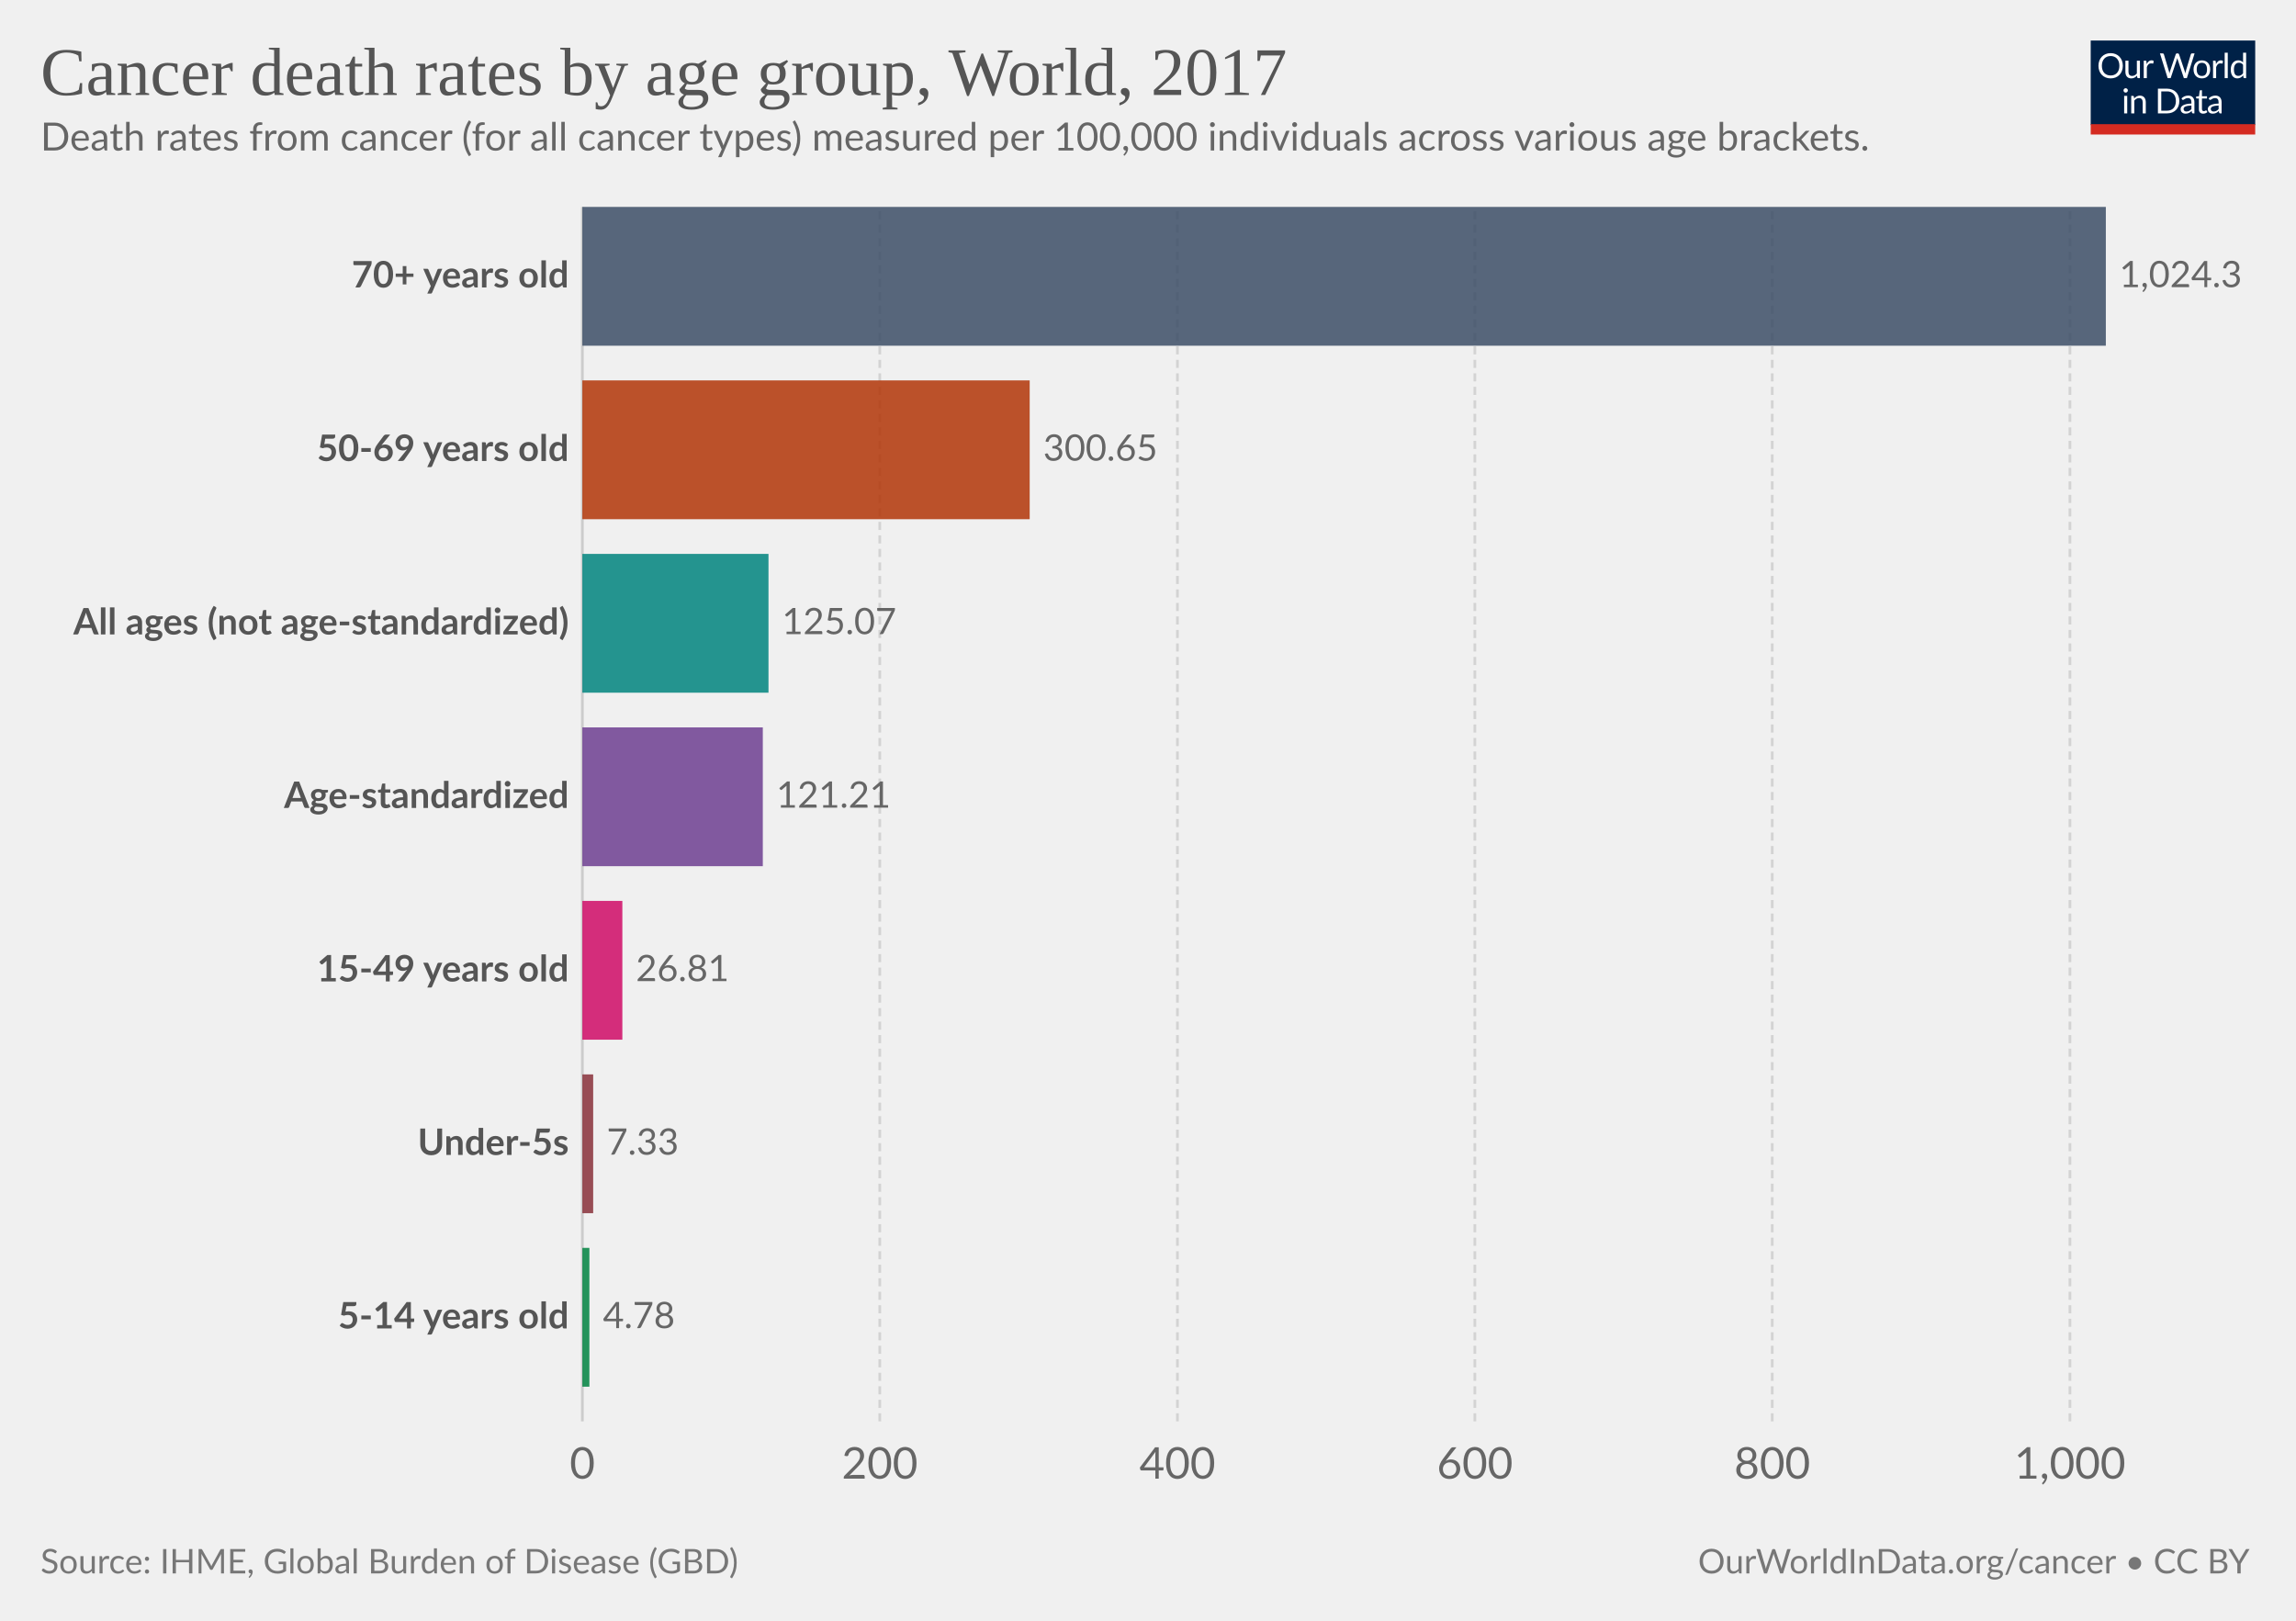
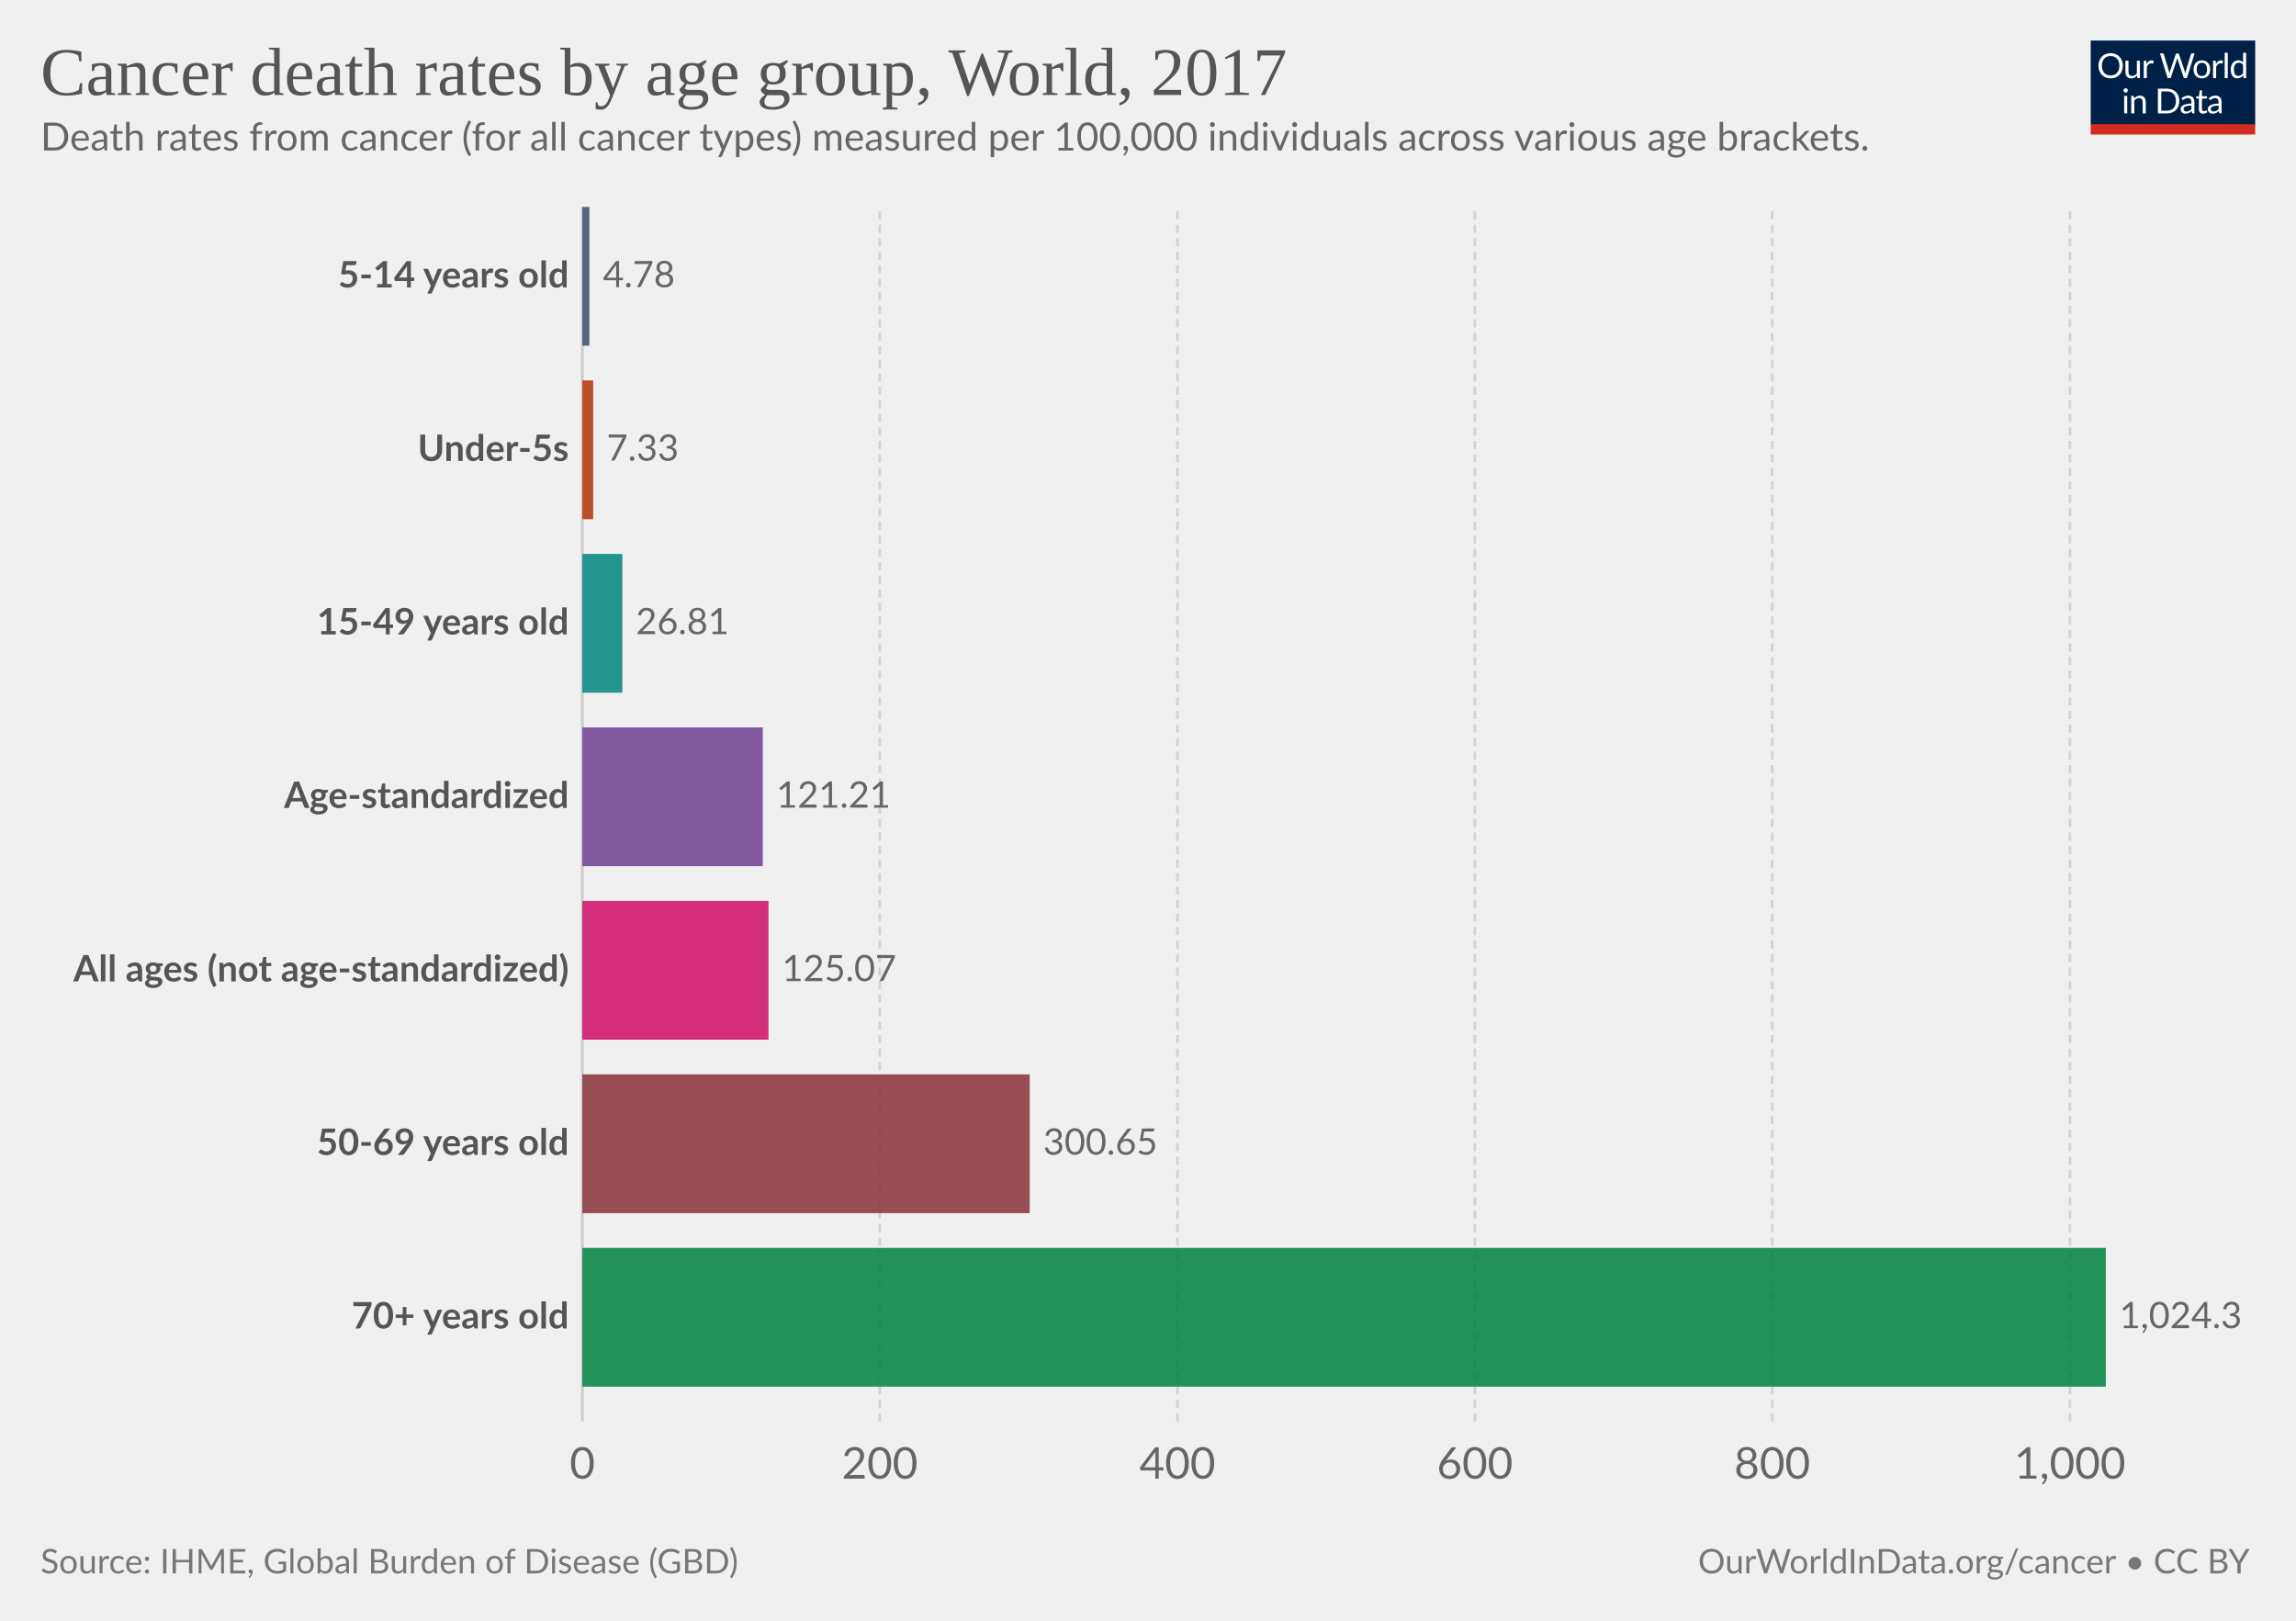
<svg xmlns="http://www.w3.org/2000/svg" version="1.1" style="font-family:Lato, 'Helvetica Neue', Helvetica, Arial, sans-serif;font-size:18px;background-color:white;text-rendering:optimizeLegibility;-webkit-font-smoothing:antialiased" width="850" height="600" viewBox="0 0 850 600">
  <g class="HeaderView">
    <g transform="translate(774, 15) scale(0.29)">
      <svg className="owidLog" width="210" height="120" viewBox="0 0 210 120" fill="none">
        <g clip-path="url(#clip0)">
          <path d="M0 0h210v107.89H0V0z" fill="#002147" />
          <path d="M40.98 32.25c0 2.36-.38 4.53-1.12 6.51a14.26 14.26 0 0 1-8.1 8.4c-1.9.78-4.02 1.17-6.34 1.17-2.31 0-4.42-.39-6.33-1.17a14.31 14.31 0 0 1-8.08-8.4 18.29 18.29 0 0 1-1.12-6.51c0-2.36.38-4.53 1.12-6.5.75-1.97 1.8-3.67 3.17-5.1a14.32 14.32 0 0 1 4.9-3.34c1.92-.8 4.03-1.19 6.34-1.19 2.32 0 4.43.4 6.34 1.19 1.92.8 3.56 1.9 4.93 3.34a14.87 14.87 0 0 1 3.17 5.1 18.1 18.1 0 0 1 1.12 6.5zm-4.38 0c0-1.94-.26-3.68-.8-5.22a10.91 10.91 0 0 0-2.24-3.89 9.68 9.68 0 0 0-3.52-2.46 11.95 11.95 0 0 0-4.62-.86c-1.68 0-3.21.28-4.6.86a9.88 9.88 0 0 0-3.54 2.46 10.91 10.91 0 0 0-2.24 3.9c-.53 1.53-.8 3.27-.8 5.2 0 1.94.27 3.68.8 5.22a11.17 11.17 0 0 0 2.24 3.9 10.01 10.01 0 0 0 3.55 2.44c1.38.56 2.9.83 4.6.83s3.24-.27 4.61-.83a9.8 9.8 0 0 0 3.52-2.44 11.17 11.17 0 0 0 2.25-3.9c.53-1.54.8-3.28.8-5.21zm26.22-6.54V48H60.5c-.56 0-.9-.27-1.05-.81l-.31-2.4a12.45 12.45 0 0 1-3.26 2.6c-1.2.64-2.58.96-4.13.96-1.22 0-2.3-.2-3.24-.6a6.52 6.52 0 0 1-2.33-1.7 7.37 7.37 0 0 1-1.43-2.67c-.3-1.04-.46-2.2-.46-3.45V25.7h3.91v14.22c0 1.68.38 2.99 1.15 3.91.77.93 1.96 1.39 3.54 1.39 1.16 0 2.24-.27 3.23-.82a10.42 10.42 0 0 0 2.8-2.28V25.7h3.91zm8.61 4.47a9.94 9.94 0 0 1 2.6-3.56 5.64 5.64 0 0 1 3.76-1.3c.47 0 .92.05 1.34.15.44.1.83.27 1.17.49l-.3 2.92c-.09.37-.3.55-.66.55-.2 0-.5-.04-.9-.13a6.21 6.21 0 0 0-3.24.18 4.23 4.23 0 0 0-1.47.92c-.42.4-.81.9-1.17 1.5-.33.58-.64 1.26-.92 2.02V48H67.7V25.71h2.25c.42 0 .72.08.88.25.16.16.27.44.33.83l.26 3.39zm61.16-13.7L122.75 48h-3.82l-7.99-24.05a21.95 21.95 0 0 1-.42-1.58 38.36 38.36 0 0 1-.44 1.58L102.05 48h-3.83L88.4 16.47h3.54c.38 0 .7.1.95.29.26.2.43.43.5.73l6.52 21.9.28 1.28.29 1.46.3-1.46.38-1.27 7.41-21.91c.1-.25.26-.48.51-.69.27-.22.58-.33.95-.33h1.23c.38 0 .69.1.92.29a1.77 1.77 0 0 1 .53.73l7.4 21.9a28.4 28.4 0 0 1 .68 2.62 29.52 29.52 0 0 1 .52-2.61l6.54-21.91a1.31 1.31 0 0 1 .48-.7c.27-.21.58-.32.95-.32h3.32zm9.35 8.88c1.63 0 3.1.27 4.4.82a9.43 9.43 0 0 1 5.46 5.94c.5 1.4.74 2.98.74 4.73 0 1.76-.25 3.34-.74 4.75a9.43 9.43 0 0 1-5.46 5.92c-1.3.52-2.77.79-4.4.79-1.64 0-3.12-.27-4.44-.8a9.42 9.42 0 0 1-3.35-2.3c-.92-1-1.63-2.2-2.13-3.61-.49-1.41-.73-3-.73-4.75s.24-3.33.73-4.73c.5-1.43 1.2-2.64 2.13-3.63.93-1 2.04-1.77 3.35-2.31 1.32-.55 2.8-.82 4.44-.82zm0 19.89c2.2 0 3.84-.73 4.93-2.2 1.08-1.48 1.63-3.54 1.63-6.18 0-2.66-.55-4.72-1.63-6.2-1.09-1.49-2.73-2.23-4.93-2.23-1.12 0-2.09.2-2.93.57a5.71 5.71 0 0 0-2.06 1.65c-.55.72-.96 1.61-1.24 2.67-.26 1.04-.4 2.22-.4 3.54 0 2.64.55 4.7 1.64 6.18 1.1 1.47 2.76 2.2 4.99 2.2zm17.97-15.07a9.94 9.94 0 0 1 2.6-3.56 5.64 5.64 0 0 1 3.76-1.3c.47 0 .91.05 1.34.15.44.1.83.27 1.16.49l-.28 2.92c-.09.37-.31.55-.66.55-.2 0-.5-.04-.9-.13a6.2 6.2 0 0 0-3.24.18 4.23 4.23 0 0 0-1.47.92c-.43.4-.82.9-1.17 1.5a13.1 13.1 0 0 0-.92 2.02V48h-3.94V25.71h2.24c.43 0 .72.08.88.25.17.16.28.44.33.83l.27 3.39zm15.04-14.59V48h-3.92V15.6h3.92zm19.55 15.43a6.22 6.22 0 0 0-2.38-2.05 6.7 6.7 0 0 0-2.86-.6c-2.07 0-3.66.75-4.77 2.23-1.12 1.48-1.68 3.6-1.68 6.33 0 1.46.13 2.7.38 3.74a7.29 7.29 0 0 0 1.1 2.56 4.35 4.35 0 0 0 1.78 1.45c.7.3 1.5.46 2.4.46 1.29 0 2.41-.3 3.36-.88a9.6 9.6 0 0 0 2.67-2.49V31.02zm3.91-15.43V48h-2.33c-.56 0-.9-.27-1.06-.81l-.35-2.71a12.13 12.13 0 0 1-3.25 2.77 8.28 8.28 0 0 1-4.23 1.06 7.31 7.31 0 0 1-6.14-2.9c-.73-.96-1.3-2.15-1.69-3.57a18.35 18.35 0 0 1 .07-9.48 11.29 11.29 0 0 1 1.89-3.7 8.7 8.7 0 0 1 7.06-3.34 7.96 7.96 0 0 1 6.12 2.62V15.59h3.91zM46.61 70.71V93H42.7V70.71h3.91zm.84-7c0 .39-.08.75-.24 1.09-.15.32-.35.61-.62.88-.25.25-.55.44-.9.59a2.67 2.67 0 0 1-2.16 0 2.9 2.9 0 0 1-1.45-1.47 2.67 2.67 0 0 1 0-2.16c.15-.35.35-.65.6-.9.25-.27.53-.47.85-.62a2.67 2.67 0 0 1 2.16 0c.35.15.65.35.9.62.27.25.47.55.62.9.16.34.24.7.24 1.08zm7.97 10.24c.49-.54 1-1.04 1.54-1.48a9.85 9.85 0 0 1 3.66-1.84 8.96 8.96 0 0 1 5.43.35c.94.4 1.72.97 2.33 1.71.63.74 1.11 1.62 1.43 2.67.32 1.04.49 2.19.49 3.45V93h-3.94V78.81c0-1.69-.4-3-1.17-3.92-.76-.93-1.93-1.4-3.5-1.4-1.15 0-2.24.27-3.25.83-1 .56-1.92 1.31-2.77 2.27V93h-3.94V70.71h2.35c.56 0 .9.28 1.04.82l.3 2.42zm57.7 3.3c0 2.36-.37 4.5-1.11 6.44a14.3 14.3 0 0 1-3.17 4.98c-1.37 1.37-3 2.45-4.93 3.2-1.9.76-4.02 1.13-6.33 1.13H85.8V61.47h11.77c2.31 0 4.42.39 6.33 1.15a13.8 13.8 0 0 1 8.1 8.18 17.75 17.75 0 0 1 1.12 6.45zm-4.37 0c0-1.94-.26-3.67-.8-5.2a10.94 10.94 0 0 0-2.23-3.87 9.57 9.57 0 0 0-3.53-2.42 12.23 12.23 0 0 0-4.61-.83h-7.5v24.62h7.5c1.7 0 3.24-.28 4.61-.84a9.7 9.7 0 0 0 3.53-2.4 10.94 10.94 0 0 0 2.24-3.87c.53-1.53.8-3.26.8-5.2zm19.8 5.72c-1.8.06-3.34.2-4.62.44-1.26.22-2.3.51-3.1.88-.8.36-1.37.8-1.74 1.3-.35.5-.53 1.05-.53 1.67 0 .58.1 1.1.3 1.52a3 3 0 0 0 .76 1.05c.34.27.73.46 1.17.6a6.13 6.13 0 0 0 1.45.17 7.28 7.28 0 0 0 3.5-.81 11.95 11.95 0 0 0 2.82-2.2v-4.62zm-12.65-9.11a12.73 12.73 0 0 1 3.98-2.66c1.43-.59 3-.88 4.73-.88 1.25 0 2.36.2 3.33.61a6.81 6.81 0 0 1 3.94 4.38c.33 1.04.5 2.19.5 3.43V93h-1.74a1.8 1.8 0 0 1-.88-.18c-.2-.13-.36-.38-.48-.74l-.44-2.12-1.72 1.46a9.48 9.48 0 0 1-3.74 1.7c-.69.15-1.46.23-2.3.23-.87 0-1.69-.12-2.45-.35a5.34 5.34 0 0 1-3.34-2.93 6.64 6.64 0 0 1-.49-2.64c0-.88.25-1.72.73-2.53a6.33 6.33 0 0 1 2.35-2.17c1.09-.63 2.5-1.15 4.25-1.54 1.75-.41 3.89-.65 6.42-.7v-1.75c0-1.73-.37-3.03-1.12-3.91-.75-.9-1.84-1.34-3.28-1.34-.97 0-1.78.12-2.44.37-.64.23-1.2.5-1.7.81l-1.23.82c-.33.23-.67.35-1 .35-.27 0-.5-.07-.69-.2a2.1 2.1 0 0 1-.48-.53l-.7-1.25zm27.67 19.5c-1.76 0-3.12-.5-4.07-1.48-.94-.98-1.41-2.4-1.41-4.25V74h-2.68a.9.9 0 0 1-.6-.2c-.16-.14-.24-.36-.24-.66v-1.56l3.65-.46.9-6.89c.05-.22.14-.4.29-.52a.88.88 0 0 1 .62-.22H142v7.67h6.44V74H142v13.38c0 .94.22 1.63.68 2.09.45.45 1.04.68 1.76.68a3.21 3.21 0 0 0 1.85-.53l.55-.35c.16-.12.3-.18.41-.18.2 0 .4.13.55.38l1.15 1.87a7.45 7.45 0 0 1-2.44 1.5 8.53 8.53 0 0 1-2.95.52zm19.68-10.4c-1.8.07-3.34.21-4.62.45-1.26.22-2.3.51-3.1.88-.8.36-1.37.8-1.74 1.3-.35.5-.53 1.05-.53 1.67 0 .58.1 1.1.3 1.52a2.9 2.9 0 0 0 .76 1.05c.34.27.73.46 1.17.6a6.13 6.13 0 0 0 1.45.17 7.3 7.3 0 0 0 3.5-.81 12.04 12.04 0 0 0 2.82-2.2v-4.62zm-12.65-9.1a12.72 12.72 0 0 1 3.99-2.66c1.42-.59 3-.88 4.72-.88 1.25 0 2.36.2 3.33.61a6.81 6.81 0 0 1 3.94 4.38c.33 1.04.5 2.19.5 3.43V93h-1.74a1.8 1.8 0 0 1-.88-.18c-.2-.13-.36-.38-.48-.74l-.44-2.12-1.72 1.46a9.48 9.48 0 0 1-3.74 1.7c-.69.15-1.46.23-2.3.23-.87 0-1.69-.12-2.45-.35a5.33 5.33 0 0 1-3.34-2.93 6.62 6.62 0 0 1-.49-2.64c0-.88.25-1.72.73-2.53a6.33 6.33 0 0 1 2.35-2.17c1.09-.63 2.5-1.15 4.25-1.54 1.74-.41 3.89-.65 6.42-.7v-1.75c0-1.73-.37-3.03-1.12-3.91-.75-.9-1.84-1.34-3.28-1.34-.97 0-1.78.12-2.44.37-.64.23-1.2.5-1.7.81l-1.22.82c-.34.23-.68.35-1.02.35-.26 0-.49-.07-.68-.2a1.88 1.88 0 0 1-.48-.53l-.7-1.25zM40.98 32.25c0 2.36-.38 4.53-1.12 6.51a14.26 14.26 0 0 1-8.1 8.4c-1.9.78-4.02 1.17-6.34 1.17-2.31 0-4.42-.39-6.33-1.17a14.31 14.31 0 0 1-8.08-8.4 18.29 18.29 0 0 1-1.12-6.51c0-2.36.38-4.53 1.12-6.5.75-1.97 1.8-3.67 3.17-5.1a14.32 14.32 0 0 1 4.9-3.34c1.92-.8 4.03-1.19 6.34-1.19 2.32 0 4.43.4 6.34 1.19 1.92.8 3.56 1.9 4.93 3.34a14.87 14.87 0 0 1 3.17 5.1 18.1 18.1 0 0 1 1.12 6.5zm-4.38 0c0-1.94-.26-3.68-.8-5.22a10.91 10.91 0 0 0-2.24-3.89 9.68 9.68 0 0 0-3.52-2.46 11.95 11.95 0 0 0-4.62-.86c-1.68 0-3.21.28-4.6.86a9.88 9.88 0 0 0-3.54 2.46 10.91 10.91 0 0 0-2.24 3.9c-.53 1.53-.8 3.27-.8 5.2 0 1.94.27 3.68.8 5.22a11.17 11.17 0 0 0 2.24 3.9 10.01 10.01 0 0 0 3.55 2.44c1.38.56 2.9.83 4.6.83s3.24-.27 4.61-.83a9.8 9.8 0 0 0 3.52-2.44 11.17 11.17 0 0 0 2.25-3.9c.53-1.54.8-3.28.8-5.21zm26.22-6.54V48H60.5c-.56 0-.9-.27-1.05-.81l-.31-2.4a12.45 12.45 0 0 1-3.26 2.6c-1.2.64-2.58.96-4.13.96-1.22 0-2.3-.2-3.24-.6a6.52 6.52 0 0 1-2.33-1.7 7.37 7.37 0 0 1-1.43-2.67c-.3-1.04-.46-2.2-.46-3.45V25.7h3.91v14.22c0 1.68.38 2.99 1.15 3.91.77.93 1.96 1.39 3.54 1.39 1.16 0 2.24-.27 3.23-.82a10.42 10.42 0 0 0 2.8-2.28V25.7h3.91zm8.61 4.47a9.94 9.94 0 0 1 2.6-3.56 5.64 5.64 0 0 1 3.76-1.3c.47 0 .92.05 1.34.15.44.1.83.27 1.17.49l-.3 2.92c-.09.37-.3.55-.66.55-.2 0-.5-.04-.9-.13a6.21 6.21 0 0 0-3.24.18 4.23 4.23 0 0 0-1.47.92c-.42.4-.81.9-1.17 1.5-.33.58-.64 1.26-.92 2.02V48H67.7V25.71h2.25c.42 0 .72.08.88.25.16.16.27.44.33.83l.26 3.39zm61.16-13.7L122.75 48h-3.82l-7.99-24.05a21.95 21.95 0 0 1-.42-1.58 38.36 38.36 0 0 1-.44 1.58L102.05 48h-3.83L88.4 16.47h3.54c.38 0 .7.1.95.29.26.2.43.43.5.73l6.52 21.9.28 1.28.29 1.46.3-1.46.38-1.27 7.41-21.91c.1-.25.26-.48.51-.69.27-.22.58-.33.95-.33h1.23c.38 0 .69.1.92.29a1.77 1.77 0 0 1 .53.73l7.4 21.9a28.4 28.4 0 0 1 .68 2.62 29.52 29.52 0 0 1 .52-2.61l6.54-21.91a1.31 1.31 0 0 1 .48-.7c.27-.21.58-.32.95-.32h3.32zm9.35 8.88c1.63 0 3.1.27 4.4.82a9.43 9.43 0 0 1 5.46 5.94c.5 1.4.74 2.98.74 4.73 0 1.76-.25 3.34-.74 4.75a9.43 9.43 0 0 1-5.46 5.92c-1.3.52-2.77.79-4.4.79-1.64 0-3.12-.27-4.44-.8a9.42 9.42 0 0 1-3.35-2.3c-.92-1-1.63-2.2-2.13-3.61-.49-1.41-.73-3-.73-4.75s.24-3.33.73-4.73c.5-1.43 1.2-2.64 2.13-3.63.93-1 2.04-1.77 3.35-2.31 1.32-.55 2.8-.82 4.44-.82zm0 19.89c2.2 0 3.84-.73 4.93-2.2 1.08-1.48 1.63-3.54 1.63-6.18 0-2.66-.55-4.72-1.63-6.2-1.09-1.49-2.73-2.23-4.93-2.23-1.12 0-2.09.2-2.93.57a5.71 5.71 0 0 0-2.06 1.65c-.55.72-.96 1.61-1.24 2.67-.26 1.04-.4 2.22-.4 3.54 0 2.64.55 4.7 1.64 6.18 1.1 1.47 2.76 2.2 4.99 2.2zm17.97-15.07a9.94 9.94 0 0 1 2.6-3.56 5.64 5.64 0 0 1 3.76-1.3c.47 0 .91.05 1.34.15.44.1.83.27 1.16.49l-.28 2.92c-.09.37-.31.55-.66.55-.2 0-.5-.04-.9-.13a6.2 6.2 0 0 0-3.24.18 4.23 4.23 0 0 0-1.47.92c-.43.4-.82.9-1.17 1.5a13.1 13.1 0 0 0-.92 2.02V48h-3.94V25.71h2.24c.43 0 .72.08.88.25.17.16.28.44.33.83l.27 3.39zm15.04-14.59V48h-3.92V15.6h3.92zm19.55 15.43a6.22 6.22 0 0 0-2.38-2.05 6.7 6.7 0 0 0-2.86-.6c-2.07 0-3.66.75-4.77 2.23-1.12 1.48-1.68 3.6-1.68 6.33 0 1.46.13 2.7.38 3.74a7.29 7.29 0 0 0 1.1 2.56 4.35 4.35 0 0 0 1.78 1.45c.7.3 1.5.46 2.4.46 1.29 0 2.41-.3 3.36-.88a9.6 9.6 0 0 0 2.67-2.49V31.02zm3.91-15.43V48h-2.33c-.56 0-.9-.27-1.06-.81l-.35-2.71a12.13 12.13 0 0 1-3.25 2.77 8.28 8.28 0 0 1-4.23 1.06 7.31 7.31 0 0 1-6.14-2.9c-.73-.96-1.3-2.15-1.69-3.57a18.35 18.35 0 0 1 .07-9.48 11.29 11.29 0 0 1 1.89-3.7 8.7 8.7 0 0 1 7.06-3.34 7.96 7.96 0 0 1 6.12 2.62V15.59h3.91zM46.61 70.71V93H42.7V70.71h3.91zm.84-7c0 .39-.08.75-.24 1.09-.15.32-.35.61-.62.88-.25.25-.55.44-.9.59a2.67 2.67 0 0 1-2.16 0 2.9 2.9 0 0 1-1.45-1.47 2.67 2.67 0 0 1 0-2.16c.15-.35.35-.65.6-.9.25-.27.53-.47.85-.62a2.67 2.67 0 0 1 2.16 0c.35.15.65.35.9.62.27.25.47.55.62.9.16.34.24.7.24 1.08zm7.97 10.24c.49-.54 1-1.04 1.54-1.48a9.85 9.85 0 0 1 3.66-1.84 8.96 8.96 0 0 1 5.43.35c.94.4 1.72.97 2.33 1.71.63.74 1.11 1.62 1.43 2.67.32 1.04.49 2.19.49 3.45V93h-3.94V78.81c0-1.69-.4-3-1.17-3.92-.76-.93-1.93-1.4-3.5-1.4-1.15 0-2.24.27-3.25.83-1 .56-1.92 1.31-2.77 2.27V93h-3.94V70.71h2.35c.56 0 .9.28 1.04.82l.3 2.42zm57.7 3.3c0 2.36-.37 4.5-1.11 6.44a14.3 14.3 0 0 1-3.17 4.98c-1.37 1.37-3 2.45-4.93 3.2-1.9.76-4.02 1.13-6.33 1.13H85.8V61.47h11.77c2.31 0 4.42.39 6.33 1.15a13.8 13.8 0 0 1 8.1 8.18 17.75 17.75 0 0 1 1.12 6.45zm-4.37 0c0-1.94-.26-3.67-.8-5.2a10.94 10.94 0 0 0-2.23-3.87 9.57 9.57 0 0 0-3.53-2.42 12.23 12.23 0 0 0-4.61-.83h-7.5v24.62h7.5c1.7 0 3.24-.28 4.61-.84a9.7 9.7 0 0 0 3.53-2.4 10.94 10.94 0 0 0 2.24-3.87c.53-1.53.8-3.26.8-5.2zm19.8 5.72c-1.8.06-3.34.2-4.62.44-1.26.22-2.3.51-3.1.88-.8.36-1.37.8-1.74 1.3-.35.5-.53 1.05-.53 1.67 0 .58.1 1.1.3 1.52a3 3 0 0 0 .76 1.05c.34.27.73.46 1.17.6a6.13 6.13 0 0 0 1.45.17 7.28 7.28 0 0 0 3.5-.81 11.95 11.95 0 0 0 2.82-2.2v-4.62zm-12.65-9.11a12.73 12.73 0 0 1 3.98-2.66c1.43-.59 3-.88 4.73-.88 1.25 0 2.36.2 3.33.61a6.81 6.81 0 0 1 3.94 4.38c.33 1.04.5 2.19.5 3.43V93h-1.74a1.8 1.8 0 0 1-.88-.18c-.2-.13-.36-.38-.48-.74l-.44-2.12-1.72 1.46a9.48 9.48 0 0 1-3.74 1.7c-.69.15-1.46.23-2.3.23-.87 0-1.69-.12-2.45-.35a5.34 5.34 0 0 1-3.34-2.93 6.64 6.64 0 0 1-.49-2.64c0-.88.25-1.72.73-2.53a6.33 6.33 0 0 1 2.35-2.17c1.09-.63 2.5-1.15 4.25-1.54 1.75-.41 3.89-.65 6.42-.7v-1.75c0-1.73-.37-3.03-1.12-3.91-.75-.9-1.84-1.34-3.28-1.34-.97 0-1.78.12-2.44.37-.64.23-1.2.5-1.7.81l-1.23.82c-.33.23-.67.35-1 .35-.27 0-.5-.07-.69-.2a2.1 2.1 0 0 1-.48-.53l-.7-1.25zm27.67 19.5c-1.76 0-3.12-.5-4.07-1.48-.94-.98-1.41-2.4-1.41-4.25V74h-2.68a.9.9 0 0 1-.6-.2c-.16-.14-.24-.36-.24-.66v-1.56l3.65-.46.9-6.89c.05-.22.14-.4.29-.52a.88.88 0 0 1 .62-.22H142v7.67h6.44V74H142v13.38c0 .94.22 1.63.68 2.09.45.45 1.04.68 1.76.68a3.21 3.21 0 0 0 1.85-.53l.55-.35c.16-.12.3-.18.41-.18.2 0 .4.13.55.38l1.15 1.87a7.45 7.45 0 0 1-2.44 1.5 8.53 8.53 0 0 1-2.95.52zm19.68-10.4c-1.8.07-3.34.21-4.62.45-1.26.22-2.3.51-3.1.88-.8.36-1.37.8-1.74 1.3-.35.5-.53 1.05-.53 1.67 0 .58.1 1.1.3 1.52a2.9 2.9 0 0 0 .76 1.05c.34.27.73.46 1.17.6a6.13 6.13 0 0 0 1.45.17 7.3 7.3 0 0 0 3.5-.81 12.04 12.04 0 0 0 2.82-2.2v-4.62zm-12.65-9.1a12.72 12.72 0 0 1 3.99-2.66c1.42-.59 3-.88 4.72-.88 1.25 0 2.36.2 3.33.61a6.81 6.81 0 0 1 3.94 4.38c.33 1.04.5 2.19.5 3.43V93h-1.74a1.8 1.8 0 0 1-.88-.18c-.2-.13-.36-.38-.48-.74l-.44-2.12-1.72 1.46a9.48 9.48 0 0 1-3.74 1.7c-.69.15-1.46.23-2.3.23-.87 0-1.69-.12-2.45-.35a5.33 5.33 0 0 1-3.34-2.93 6.62 6.62 0 0 1-.49-2.64c0-.88.25-1.72.73-2.53a6.33 6.33 0 0 1 2.35-2.17c1.09-.63 2.5-1.15 4.25-1.54 1.74-.41 3.89-.65 6.42-.7v-1.75c0-1.73-.37-3.03-1.12-3.91-.75-.9-1.84-1.34-3.28-1.34-.97 0-1.78.12-2.44.37-.64.23-1.2.5-1.7.81l-1.22.82c-.34.23-.68.35-1.02.35-.26 0-.49-.07-.68-.2a1.88 1.88 0 0 1-.48-.53l-.7-1.25zM40.98 32.25c0 2.36-.38 4.53-1.12 6.51a14.26 14.26 0 0 1-8.1 8.4c-1.9.78-4.02 1.17-6.34 1.17-2.31 0-4.42-.39-6.33-1.17a14.31 14.31 0 0 1-8.08-8.4 18.29 18.29 0 0 1-1.12-6.51c0-2.36.38-4.53 1.12-6.5.75-1.97 1.8-3.67 3.17-5.1a14.32 14.32 0 0 1 4.9-3.34c1.92-.8 4.03-1.19 6.34-1.19 2.32 0 4.43.4 6.34 1.19 1.92.8 3.56 1.9 4.93 3.34a14.87 14.87 0 0 1 3.17 5.1 18.1 18.1 0 0 1 1.12 6.5zm-4.38 0c0-1.94-.26-3.68-.8-5.22a10.91 10.91 0 0 0-2.24-3.89 9.68 9.68 0 0 0-3.52-2.46 11.95 11.95 0 0 0-4.62-.86c-1.68 0-3.21.28-4.6.86a9.88 9.88 0 0 0-3.54 2.46 10.91 10.91 0 0 0-2.24 3.9c-.53 1.53-.8 3.27-.8 5.2 0 1.94.27 3.68.8 5.22a11.17 11.17 0 0 0 2.24 3.9 10.01 10.01 0 0 0 3.55 2.44c1.38.56 2.9.83 4.6.83s3.24-.27 4.61-.83a9.8 9.8 0 0 0 3.52-2.44 11.17 11.17 0 0 0 2.25-3.9c.53-1.54.8-3.28.8-5.21zm26.22-6.54V48H60.5c-.56 0-.9-.27-1.05-.81l-.31-2.4a12.45 12.45 0 0 1-3.26 2.6c-1.2.64-2.58.96-4.13.96-1.22 0-2.3-.2-3.24-.6a6.52 6.52 0 0 1-2.33-1.7 7.37 7.37 0 0 1-1.43-2.67c-.3-1.04-.46-2.2-.46-3.45V25.7h3.91v14.22c0 1.68.38 2.99 1.15 3.91.77.93 1.96 1.39 3.54 1.39 1.16 0 2.24-.27 3.23-.82a10.42 10.42 0 0 0 2.8-2.28V25.7h3.91zm8.61 4.47a9.94 9.94 0 0 1 2.6-3.56 5.64 5.64 0 0 1 3.76-1.3c.47 0 .92.05 1.34.15.44.1.83.27 1.17.49l-.3 2.92c-.09.37-.3.55-.66.55-.2 0-.5-.04-.9-.13a6.21 6.21 0 0 0-3.24.18 4.23 4.23 0 0 0-1.47.92c-.42.4-.81.9-1.17 1.5-.33.58-.64 1.26-.92 2.02V48H67.7V25.71h2.25c.42 0 .72.08.88.25.16.16.27.44.33.83l.26 3.39zm61.16-13.7L122.75 48h-3.82l-7.99-24.05a21.95 21.95 0 0 1-.42-1.58 38.36 38.36 0 0 1-.44 1.58L102.05 48h-3.83L88.4 16.47h3.54c.38 0 .7.1.95.29.26.2.43.43.5.73l6.52 21.9.28 1.28.29 1.46.3-1.46.38-1.27 7.41-21.91c.1-.25.26-.48.51-.69.27-.22.58-.33.95-.33h1.23c.38 0 .69.1.92.29a1.77 1.77 0 0 1 .53.73l7.4 21.9a28.4 28.4 0 0 1 .68 2.62 29.52 29.52 0 0 1 .52-2.61l6.54-21.91a1.31 1.31 0 0 1 .48-.7c.27-.21.58-.32.95-.32h3.32zm9.35 8.88c1.63 0 3.1.27 4.4.82a9.43 9.43 0 0 1 5.46 5.94c.5 1.4.74 2.98.74 4.73 0 1.76-.25 3.34-.74 4.75a9.43 9.43 0 0 1-5.46 5.92c-1.3.52-2.77.79-4.4.79-1.64 0-3.12-.27-4.44-.8a9.42 9.42 0 0 1-3.35-2.3c-.92-1-1.63-2.2-2.13-3.61-.49-1.41-.73-3-.73-4.75s.24-3.33.73-4.73c.5-1.43 1.2-2.64 2.13-3.63.93-1 2.04-1.77 3.35-2.31 1.32-.55 2.8-.82 4.44-.82zm0 19.89c2.2 0 3.84-.73 4.93-2.2 1.08-1.48 1.63-3.54 1.63-6.18 0-2.66-.55-4.72-1.63-6.2-1.09-1.49-2.73-2.23-4.93-2.23-1.12 0-2.09.2-2.93.57a5.71 5.71 0 0 0-2.06 1.65c-.55.72-.96 1.61-1.24 2.67-.26 1.04-.4 2.22-.4 3.54 0 2.64.55 4.7 1.64 6.18 1.1 1.47 2.76 2.2 4.99 2.2zm17.97-15.07a9.94 9.94 0 0 1 2.6-3.56 5.64 5.64 0 0 1 3.76-1.3c.47 0 .91.05 1.34.15.44.1.83.27 1.16.49l-.28 2.92c-.09.37-.31.55-.66.55-.2 0-.5-.04-.9-.13a6.2 6.2 0 0 0-3.24.18 4.23 4.23 0 0 0-1.47.92c-.43.4-.82.9-1.17 1.5a13.1 13.1 0 0 0-.92 2.02V48h-3.94V25.71h2.24c.43 0 .72.08.88.25.17.16.28.44.33.83l.27 3.39zm15.04-14.59V48h-3.92V15.6h3.92zm19.55 15.43a6.22 6.22 0 0 0-2.38-2.05 6.7 6.7 0 0 0-2.86-.6c-2.07 0-3.66.75-4.77 2.23-1.12 1.48-1.68 3.6-1.68 6.33 0 1.46.13 2.7.38 3.74a7.29 7.29 0 0 0 1.1 2.56 4.35 4.35 0 0 0 1.78 1.45c.7.3 1.5.46 2.4.46 1.29 0 2.41-.3 3.36-.88a9.6 9.6 0 0 0 2.67-2.49V31.02zm3.91-15.43V48h-2.33c-.56 0-.9-.27-1.06-.81l-.35-2.71a12.13 12.13 0 0 1-3.25 2.77 8.28 8.28 0 0 1-4.23 1.06 7.31 7.31 0 0 1-6.14-2.9c-.73-.96-1.3-2.15-1.69-3.57a18.35 18.35 0 0 1 .07-9.48 11.29 11.29 0 0 1 1.89-3.7 8.7 8.7 0 0 1 7.06-3.34 7.96 7.96 0 0 1 6.12 2.62V15.59h3.91zM46.61 70.71V93H42.7V70.71h3.91zm.84-7c0 .39-.08.75-.24 1.09-.15.32-.35.61-.62.88-.25.25-.55.44-.9.59a2.67 2.67 0 0 1-2.16 0 2.9 2.9 0 0 1-1.45-1.47 2.67 2.67 0 0 1 0-2.16c.15-.35.35-.65.6-.9.25-.27.53-.47.85-.62a2.67 2.67 0 0 1 2.16 0c.35.15.65.35.9.62.27.25.47.55.62.9.16.34.24.7.24 1.08zm7.97 10.24c.49-.54 1-1.04 1.54-1.48a9.85 9.85 0 0 1 3.66-1.84 8.96 8.96 0 0 1 5.43.35c.94.4 1.72.97 2.33 1.71.63.74 1.11 1.62 1.43 2.67.32 1.04.49 2.19.49 3.45V93h-3.94V78.81c0-1.69-.4-3-1.17-3.92-.76-.93-1.93-1.4-3.5-1.4-1.15 0-2.24.27-3.25.83-1 .56-1.92 1.31-2.77 2.27V93h-3.94V70.71h2.35c.56 0 .9.28 1.04.82l.3 2.42zm57.7 3.3c0 2.36-.37 4.5-1.11 6.44a14.3 14.3 0 0 1-3.17 4.98c-1.37 1.37-3 2.45-4.93 3.2-1.9.76-4.02 1.13-6.33 1.13H85.8V61.47h11.77c2.31 0 4.42.39 6.33 1.15a13.8 13.8 0 0 1 8.1 8.18 17.75 17.75 0 0 1 1.12 6.45zm-4.37 0c0-1.94-.26-3.67-.8-5.2a10.94 10.94 0 0 0-2.23-3.87 9.57 9.57 0 0 0-3.53-2.42 12.23 12.23 0 0 0-4.61-.83h-7.5v24.62h7.5c1.7 0 3.24-.28 4.61-.84a9.7 9.7 0 0 0 3.53-2.4 10.94 10.94 0 0 0 2.24-3.87c.53-1.53.8-3.26.8-5.2zm19.8 5.72c-1.8.06-3.34.2-4.62.44-1.26.22-2.3.51-3.1.88-.8.36-1.37.8-1.74 1.3-.35.5-.53 1.05-.53 1.67 0 .58.1 1.1.3 1.52a3 3 0 0 0 .76 1.05c.34.27.73.46 1.17.6a6.13 6.13 0 0 0 1.45.17 7.28 7.28 0 0 0 3.5-.81 11.95 11.95 0 0 0 2.82-2.2v-4.62zm-12.65-9.11a12.73 12.73 0 0 1 3.98-2.66c1.43-.59 3-.88 4.73-.88 1.25 0 2.36.2 3.33.61a6.81 6.81 0 0 1 3.94 4.38c.33 1.04.5 2.19.5 3.43V93h-1.74a1.8 1.8 0 0 1-.88-.18c-.2-.13-.36-.38-.48-.74l-.44-2.12-1.72 1.46a9.48 9.48 0 0 1-3.74 1.7c-.69.15-1.46.23-2.3.23-.87 0-1.69-.12-2.45-.35a5.34 5.34 0 0 1-3.34-2.93 6.64 6.64 0 0 1-.49-2.64c0-.88.25-1.72.73-2.53a6.33 6.33 0 0 1 2.35-2.17c1.09-.63 2.5-1.15 4.25-1.54 1.75-.41 3.89-.65 6.42-.7v-1.75c0-1.73-.37-3.03-1.12-3.91-.75-.9-1.84-1.34-3.28-1.34-.97 0-1.78.12-2.44.37-.64.23-1.2.5-1.7.81l-1.23.82c-.33.23-.67.35-1 .35-.27 0-.5-.07-.69-.2a2.1 2.1 0 0 1-.48-.53l-.7-1.25zm27.67 19.5c-1.76 0-3.12-.5-4.07-1.48-.94-.98-1.41-2.4-1.41-4.25V74h-2.68a.9.9 0 0 1-.6-.2c-.16-.14-.24-.36-.24-.66v-1.56l3.65-.46.9-6.89c.05-.22.14-.4.29-.52a.88.88 0 0 1 .62-.22H142v7.67h6.44V74H142v13.38c0 .94.22 1.63.68 2.09.45.45 1.04.68 1.76.68a3.21 3.21 0 0 0 1.85-.53l.55-.35c.16-.12.3-.18.41-.18.2 0 .4.13.55.38l1.15 1.87a7.45 7.45 0 0 1-2.44 1.5 8.53 8.53 0 0 1-2.95.52zm19.68-10.4c-1.8.07-3.34.21-4.62.45-1.26.22-2.3.51-3.1.88-.8.36-1.37.8-1.74 1.3-.35.5-.53 1.05-.53 1.67 0 .58.1 1.1.3 1.52a2.9 2.9 0 0 0 .76 1.05c.34.27.73.46 1.17.6a6.13 6.13 0 0 0 1.45.17 7.3 7.3 0 0 0 3.5-.81 12.04 12.04 0 0 0 2.82-2.2v-4.62zm-12.65-9.1a12.72 12.72 0 0 1 3.99-2.66c1.42-.59 3-.88 4.72-.88 1.25 0 2.36.2 3.33.61a6.81 6.81 0 0 1 3.94 4.38c.33 1.04.5 2.19.5 3.43V93h-1.74a1.8 1.8 0 0 1-.88-.18c-.2-.13-.36-.38-.48-.74l-.44-2.12-1.72 1.46a9.48 9.48 0 0 1-3.74 1.7c-.69.15-1.46.23-2.3.23-.87 0-1.69-.12-2.45-.35a5.33 5.33 0 0 1-3.34-2.93 6.62 6.62 0 0 1-.49-2.64c0-.88.25-1.72.73-2.53a6.33 6.33 0 0 1 2.35-2.17c1.09-.63 2.5-1.15 4.25-1.54 1.74-.41 3.89-.65 6.42-.7v-1.75c0-1.73-.37-3.03-1.12-3.91-.75-.9-1.84-1.34-3.28-1.34-.97 0-1.78.12-2.44.37-.64.23-1.2.5-1.7.81l-1.22.82c-.34.23-.68.35-1.02.35-.26 0-.49-.07-.68-.2a1.88 1.88 0 0 1-.48-.53l-.7-1.25z" fill="#fff" />
          <path fill="#D42B21" d="M0 106.79h210V120H0z" />
        </g>
        <defs>
          <clipPath id="clip0">
            <path fill="#fff" d="M0 0h210v120H0z" />
          </clipPath>
        </defs>
      </svg>
    </g>
    <a href="http://localhost:3030/grapher/cancer-death-rates-by-age?country=~OWID_WRL" style="font-family:&quot;Playfair Display&quot;, Georgia, &quot;Times New Roman&quot;, serif" target="_blank" rel="noopener">
      <text font-size="25.20" x="15.0" y="35.2" fill="#555">
        <tspan x="15" y="35.16">Cancer death rates by age group, World, 2017</tspan>
      </text>
    </a>
    <text font-size="14.40" x="15.0" y="55.7" fill="#666">
      <tspan x="15" y="55.72">Death rates from cancer (for all cancer types) measured per 100,000 individuals across various age brackets.</tspan>
    </text>
  </g>
  <g class="DiscreteBarChart">
    <rect x="15" y="76.6" width="810" height="470.8" opacity="0" fill="rgba(255,255,255,0)" />
    <g class="HorizontalAxis">
      <text x="215.6" y="547.4" fill="#666" text-anchor="middle" font-size="16.2">0</text>
      <text x="325.7" y="547.4" fill="#666" text-anchor="middle" font-size="16.2">200</text>
      <text x="435.9" y="547.4" fill="#666" text-anchor="middle" font-size="16.2">400</text>
      <text x="546" y="547.4" fill="#666" text-anchor="middle" font-size="16.2">600</text>
      <text x="656.1" y="547.4" fill="#666" text-anchor="middle" font-size="16.2">800</text>
      <text x="766.3" y="547.4" fill="#666" text-anchor="middle" font-size="16.2">1,000</text>
    </g>
    <g class="AxisGridLines verticalLines">
      <line x1="215.6" y1="526.20" x2="215.6" y2="76.60" stroke="#ccc" />
      <line x1="325.7" y1="526.20" x2="325.7" y2="76.60" stroke="#d3d3d3" stroke-dasharray="3,2" />
      <line x1="435.9" y1="526.20" x2="435.9" y2="76.60" stroke="#d3d3d3" stroke-dasharray="3,2" />
      <line x1="546" y1="526.20" x2="546" y2="76.60" stroke="#d3d3d3" stroke-dasharray="3,2" />
      <line x1="656.1" y1="526.20" x2="656.1" y2="76.60" stroke="#d3d3d3" stroke-dasharray="3,2" />
      <line x1="766.3" y1="526.20" x2="766.3" y2="76.60" stroke="#d3d3d3" stroke-dasharray="3,2" />
    </g>
    <g class="bar" transform="translate(0, 102.2914)">
-       <text x="0" y="0" transform="translate(210.6, 0)" fill="#555" dominant-baseline="middle" text-anchor="end" font-size="13.5" font-weight="700">70+ years old</text>
-       <rect x="0" y="0" transform="translate(215.6, -25.69143)" width="564" height="51.383" fill="#3C4E66" opacity="0.85" style="transition:height 200ms ease" />
-       <text x="0" y="0" transform="translate(784.6, 0)" fill="#666" dominant-baseline="middle" text-anchor="start" font-size="13.5" font-weight="400">1,024.3</text>
+       <text x="0" y="0" transform="translate(210.6, 0)" fill="#555" dominant-baseline="middle" text-anchor="end" font-size="13.5" font-weight="700">5-14 years old</text>
+       <rect x="0" y="0" transform="translate(215.6, -25.69143)" width="2.6" height="51.383" fill="#3C4E66" opacity="0.85" style="transition:height 200ms ease" />
+       <text x="0" y="0" transform="translate(223.2, 0)" fill="#666" dominant-baseline="middle" text-anchor="start" font-size="13.5" font-weight="400">4.78</text>
    </g>
    <g class="bar" transform="translate(0, 166.52)">
-       <text x="0" y="0" transform="translate(210.6, 0)" fill="#555" dominant-baseline="middle" text-anchor="end" font-size="13.5" font-weight="700">50-69 years old</text>
-       <rect x="0" y="0" transform="translate(215.6, -25.69143)" width="165.6" height="51.383" fill="#B13507" opacity="0.85" style="transition:height 200ms ease" />
-       <text x="0" y="0" transform="translate(386.2, 0)" fill="#666" dominant-baseline="middle" text-anchor="start" font-size="13.5" font-weight="400">300.65</text>
+       <text x="0" y="0" transform="translate(210.6, 0)" fill="#555" dominant-baseline="middle" text-anchor="end" font-size="13.5" font-weight="700">Under-5s</text>
+       <rect x="0" y="0" transform="translate(215.6, -25.69143)" width="4" height="51.383" fill="#B13507" opacity="0.85" style="transition:height 200ms ease" />
+       <text x="0" y="0" transform="translate(224.6, 0)" fill="#666" dominant-baseline="middle" text-anchor="start" font-size="13.5" font-weight="400">7.33</text>
    </g>
    <g class="bar" transform="translate(0, 230.7486)">
-       <text x="0" y="0" transform="translate(210.6, 0)" fill="#555" dominant-baseline="middle" text-anchor="end" font-size="13.5" font-weight="700">All ages (not age-standardized)</text>
-       <rect x="0" y="0" transform="translate(215.6, -25.69143)" width="68.9" height="51.383" fill="#00847E" opacity="0.85" style="transition:height 200ms ease" />
-       <text x="0" y="0" transform="translate(289.5, 0)" fill="#666" dominant-baseline="middle" text-anchor="start" font-size="13.5" font-weight="400">125.07</text>
+       <text x="0" y="0" transform="translate(210.6, 0)" fill="#555" dominant-baseline="middle" text-anchor="end" font-size="13.5" font-weight="700">15-49 years old</text>
+       <rect x="0" y="0" transform="translate(215.6, -25.69143)" width="14.8" height="51.383" fill="#00847E" opacity="0.85" style="transition:height 200ms ease" />
+       <text x="0" y="0" transform="translate(235.4, 0)" fill="#666" dominant-baseline="middle" text-anchor="start" font-size="13.5" font-weight="400">26.81</text>
    </g>
    <g class="bar" transform="translate(0, 294.9771)">
      <text x="0" y="0" transform="translate(210.6, 0)" fill="#555" dominant-baseline="middle" text-anchor="end" font-size="13.5" font-weight="700">Age-standardized</text>
      <rect x="0" y="0" transform="translate(215.6, -25.69143)" width="66.8" height="51.383" fill="#6D3E91" opacity="0.85" style="transition:height 200ms ease" />
      <text x="0" y="0" transform="translate(287.4, 0)" fill="#666" dominant-baseline="middle" text-anchor="start" font-size="13.5" font-weight="400">121.21</text>
    </g>
    <g class="bar" transform="translate(0, 359.2057)">
-       <text x="0" y="0" transform="translate(210.6, 0)" fill="#555" dominant-baseline="middle" text-anchor="end" font-size="13.5" font-weight="700">15-49 years old</text>
-       <rect x="0" y="0" transform="translate(215.6, -25.69143)" width="14.8" height="51.383" fill="#CF0A66" opacity="0.85" style="transition:height 200ms ease" />
-       <text x="0" y="0" transform="translate(235.4, 0)" fill="#666" dominant-baseline="middle" text-anchor="start" font-size="13.5" font-weight="400">26.81</text>
+       <text x="0" y="0" transform="translate(210.6, 0)" fill="#555" dominant-baseline="middle" text-anchor="end" font-size="13.5" font-weight="700">All ages (not age-standardized)</text>
+       <rect x="0" y="0" transform="translate(215.6, -25.69143)" width="68.9" height="51.383" fill="#CF0A66" opacity="0.85" style="transition:height 200ms ease" />
+       <text x="0" y="0" transform="translate(289.5, 0)" fill="#666" dominant-baseline="middle" text-anchor="start" font-size="13.5" font-weight="400">125.07</text>
    </g>
    <g class="bar" transform="translate(0, 423.4343)">
-       <text x="0" y="0" transform="translate(210.6, 0)" fill="#555" dominant-baseline="middle" text-anchor="end" font-size="13.5" font-weight="700">Under-5s</text>
-       <rect x="0" y="0" transform="translate(215.6, -25.69143)" width="4" height="51.383" fill="#883039" opacity="0.85" style="transition:height 200ms ease" />
-       <text x="0" y="0" transform="translate(224.6, 0)" fill="#666" dominant-baseline="middle" text-anchor="start" font-size="13.5" font-weight="400">7.33</text>
+       <text x="0" y="0" transform="translate(210.6, 0)" fill="#555" dominant-baseline="middle" text-anchor="end" font-size="13.5" font-weight="700">50-69 years old</text>
+       <rect x="0" y="0" transform="translate(215.6, -25.69143)" width="165.6" height="51.383" fill="#883039" opacity="0.85" style="transition:height 200ms ease" />
+       <text x="0" y="0" transform="translate(386.2, 0)" fill="#666" dominant-baseline="middle" text-anchor="start" font-size="13.5" font-weight="400">300.65</text>
    </g>
    <g class="bar" transform="translate(0, 487.6629)">
-       <text x="0" y="0" transform="translate(210.6, 0)" fill="#555" dominant-baseline="middle" text-anchor="end" font-size="13.5" font-weight="700">5-14 years old</text>
-       <rect x="0" y="0" transform="translate(215.6, -25.69143)" width="2.6" height="51.383" fill="#00823F" opacity="0.85" style="transition:height 200ms ease" />
-       <text x="0" y="0" transform="translate(223.2, 0)" fill="#666" dominant-baseline="middle" text-anchor="start" font-size="13.5" font-weight="400">4.78</text>
+       <text x="0" y="0" transform="translate(210.6, 0)" fill="#555" dominant-baseline="middle" text-anchor="end" font-size="13.5" font-weight="700">70+ years old</text>
+       <rect x="0" y="0" transform="translate(215.6, -25.69143)" width="564" height="51.383" fill="#00823F" opacity="0.85" style="transition:height 200ms ease" />
+       <text x="0" y="0" transform="translate(784.6, 0)" fill="#666" dominant-baseline="middle" text-anchor="start" font-size="13.5" font-weight="400">1,024.3</text>
    </g>
  </g>
  <g class="SourcesFooter" style="fill:#777">
    <g style="fill:#777">
      <text font-size="12.60" x="15.0" y="582.5">
        <tspan x="15" y="582.48">Source: IHME, Global Burden of Disease (GBD)</tspan>
      </text>
    </g>
    <text font-size="12.60" x="628.6" y="582.5">
      <tspan x="628.612" y="582.48">
        <a target="_blank" style="fill: #777;" href="https://ourworldindata.org/cancer">OurWorldInData.org/cancer</a> • <a style="fill: #777;" class="cclogo" href="http://creativecommons.org/licenses/by/4.0/deed.en_US" target="_blank">CC BY</a>
      </tspan>
    </text>
  </g>
</svg>
